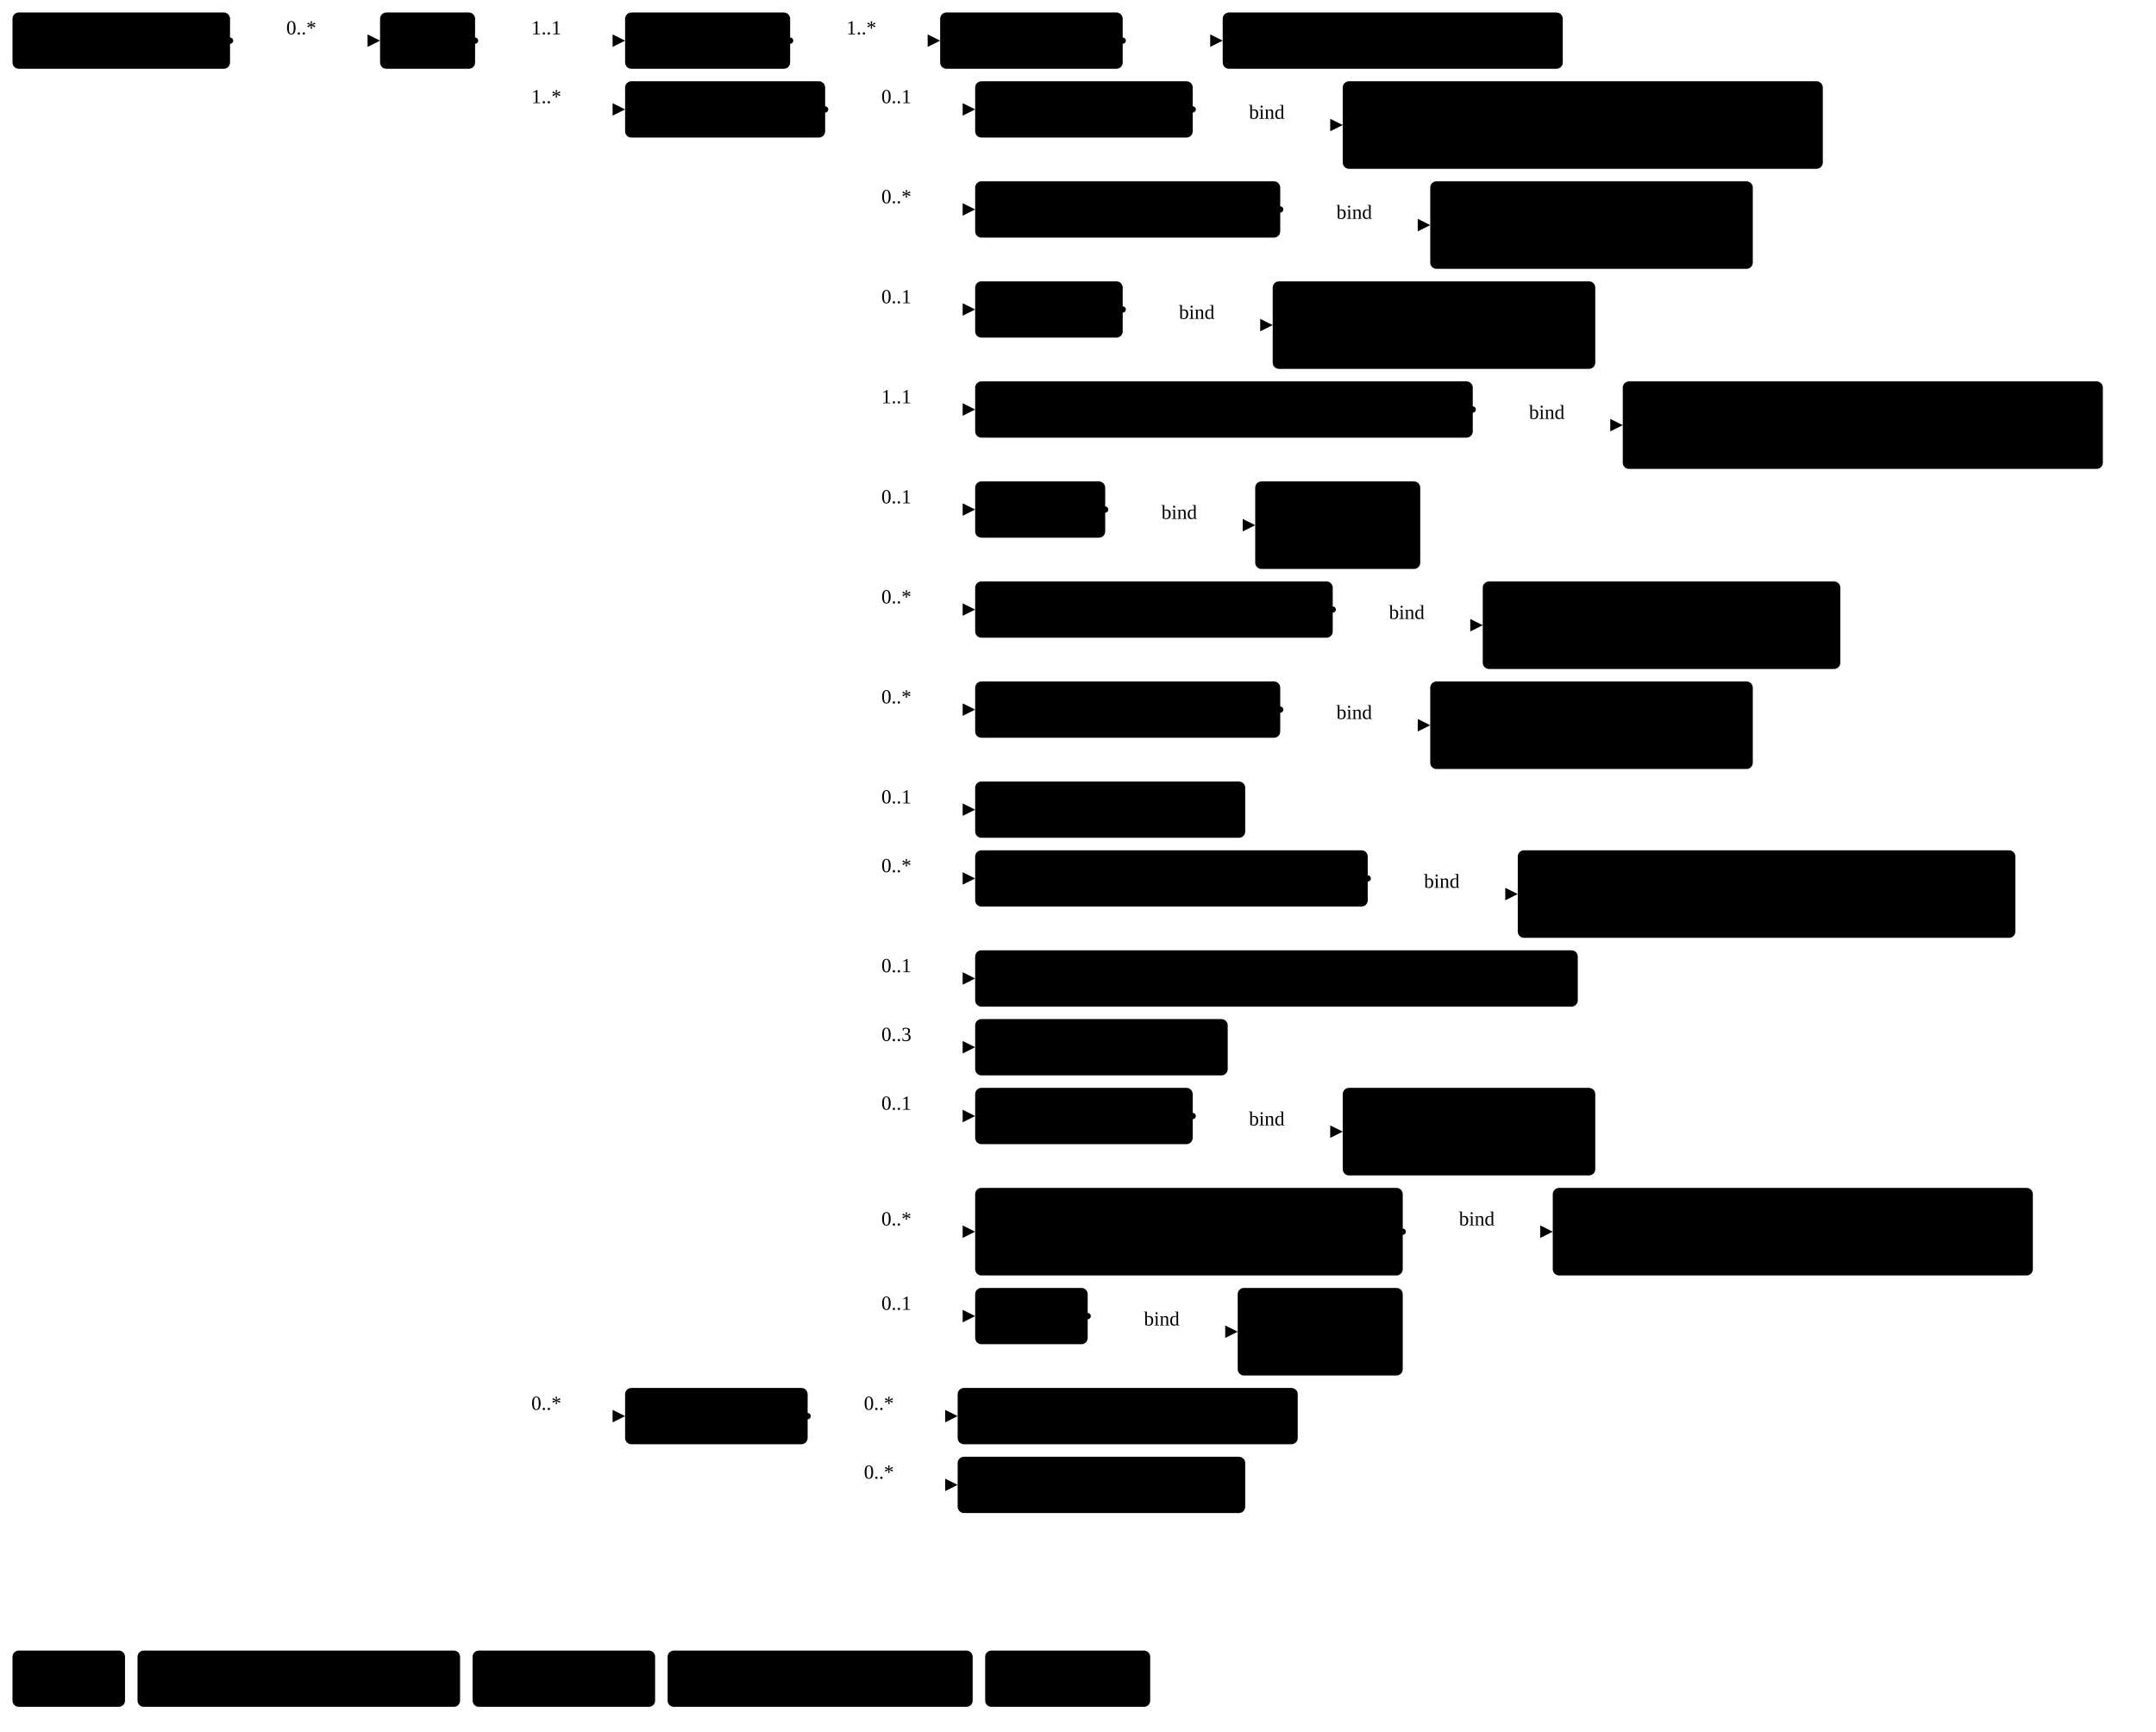
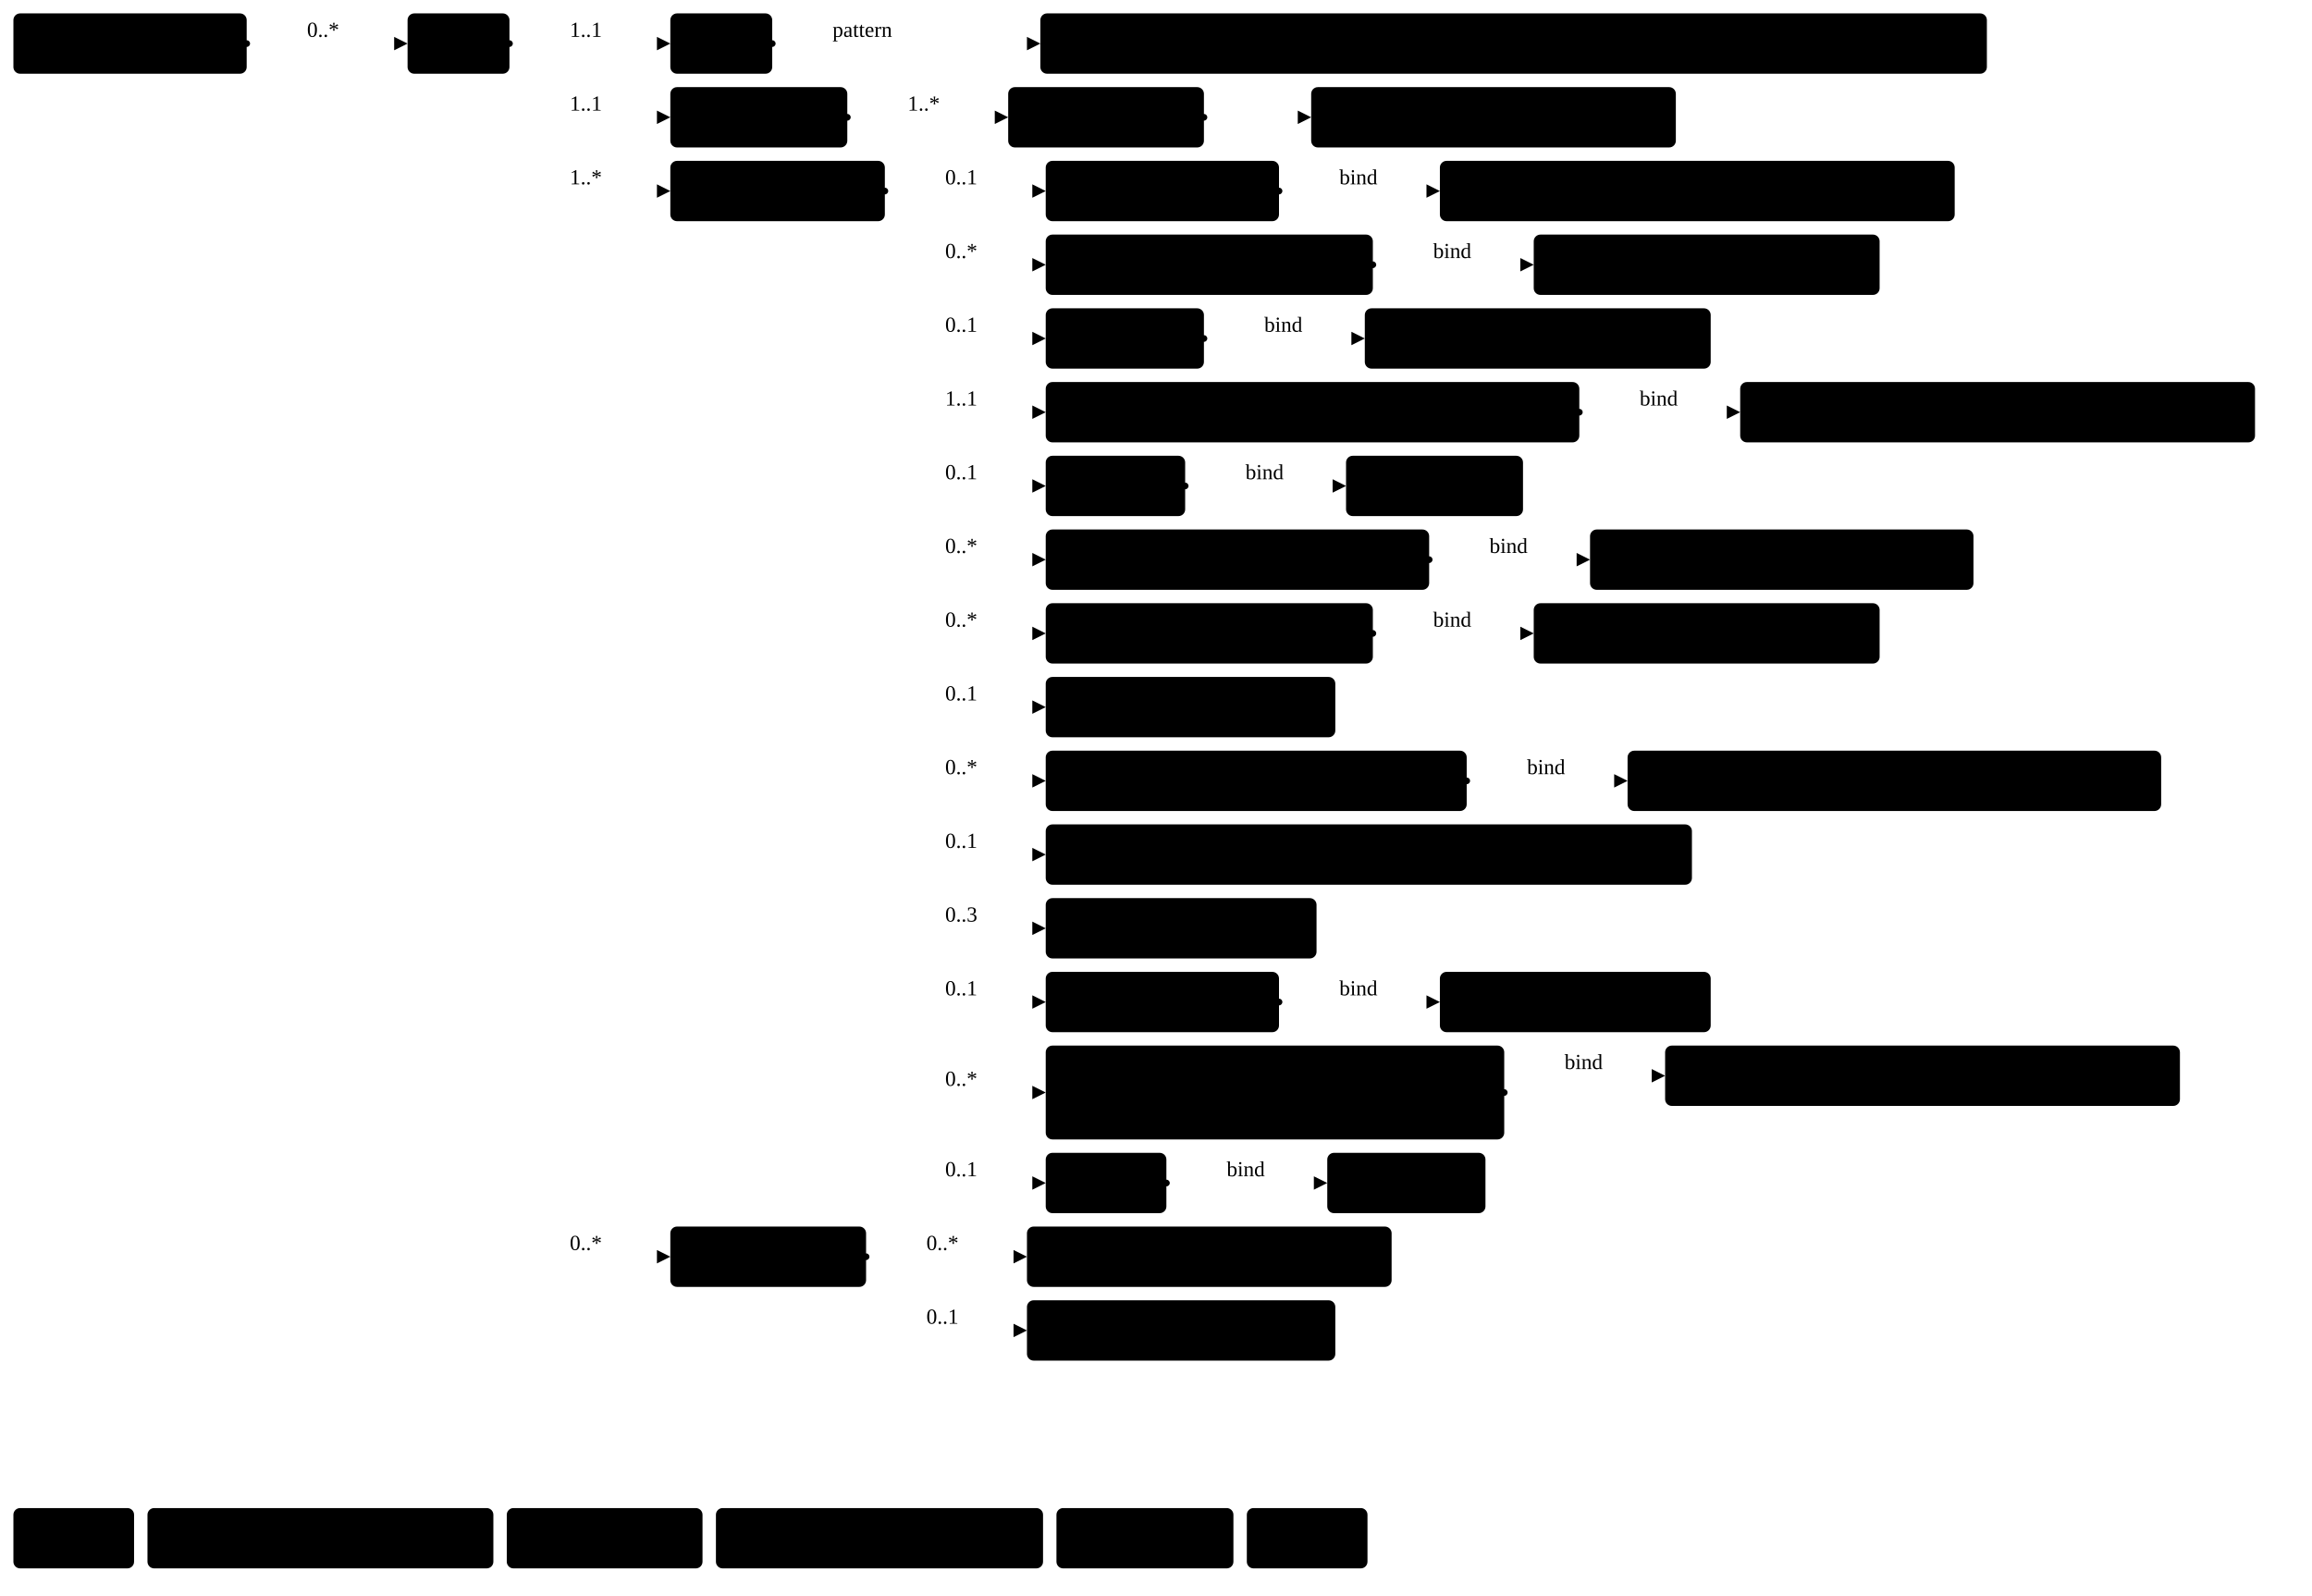
- <svg xmlns="http://www.w3.org/2000/svg" version="1.1" width="1293.38" height="1038.75">
+ <svg xmlns="http://www.w3.org/2000/svg" version="1.1" width="1293.38" height="892.5">
  <defs>
    <marker id="arrowStart" markerWidth="3.75" markerHeight="3.75" markerUnits="px" refX="1.88" refY="1.88">
      <circle class="connector" cx="1.88" cy="1.88" r="1.88" />
    </marker>
    <marker id="arrowEnd" markerWidth="7.5" markerHeight="7.5" markerUnits="px" refX="7.5" refY="3.75">
      <polygon class="connector" points="0 0 7.5 3.75 0 7.5" />
    </marker>
  </defs>
  <g>
    <g transform="translate(7.5 7.5)">
      <a href="StructureDefinition-MGFinding.html" target="_top">
        <rect class="profile" x="0" y="0" width="130.5" height="33.75" rx="3.75" ry="3.75" />
      </a>
      <a href="StructureDefinition-MGFinding.html" target="_top">
        <text x="65.25" y="22.5" text-anchor="middle" class="profile">Mg Findings</text>
      </a>
    </g>
    <line class="connector" marker-end="url(#arrowEnd)" x1="168" y1="24.38" x2="228" y2="24.38" />
    <text x="171.75" y="20.62" text-anchor="right" class="lhsText">0..*</text>
    <line class="connector" marker-start="url(#arrowStart)" x1="138" y1="24.38" x2="168" y2="24.38" />
    <line class="connector" x1="168" y1="24.38" x2="168" y2="24.38" />
  </g>
  <g>
    <g transform="translate(228 7.5)">
      <a href="StructureDefinition-AbnormalityLymphNode.html" target="_top">
        <rect class="focus" x="0" y="0" width="57" height="33.75" rx="3.75" ry="3.75" />
      </a>
      <a href="StructureDefinition-AbnormalityLymphNode.html" target="_top">
        <text x="28.5" y="22.5" text-anchor="middle" class="focus">Cyst</text>
      </a>
    </g>
    <line class="connector" marker-end="url(#arrowEnd)" x1="315" y1="24.38" x2="375" y2="24.38" />
    <text x="318.75" y="20.62" text-anchor="right" class="lhsText">1..1</text>
    <line class="connector" marker-end="url(#arrowEnd)" x1="315" y1="65.62" x2="375" y2="65.62" />
-     <text x="318.75" y="61.88" text-anchor="right" class="lhsText">1..*</text>
-     <line class="connector" marker-end="url(#arrowEnd)" x1="315" y1="849.38" x2="375" y2="849.38" />
-     <text x="318.75" y="845.62" text-anchor="right" class="lhsText">0..*</text>
+     <text x="318.75" y="61.88" text-anchor="right" class="lhsText">1..1</text>
+     <line class="connector" marker-end="url(#arrowEnd)" x1="315" y1="106.88" x2="375" y2="106.88" />
+     <text x="318.75" y="103.12" text-anchor="right" class="lhsText">1..*</text>
+     <line class="connector" marker-end="url(#arrowEnd)" x1="315" y1="703.12" x2="375" y2="703.12" />
+     <text x="318.75" y="699.38" text-anchor="right" class="lhsText">0..*</text>
    <line class="connector" marker-start="url(#arrowStart)" x1="285" y1="24.38" x2="315" y2="24.38" />
-     <line class="connector" x1="315" y1="24.38" x2="315" y2="849.38" />
+     <line class="connector" x1="315" y1="24.38" x2="315" y2="703.12" />
  </g>
  <g>
    <g transform="translate(375 7.5)">
+       <a href="StructureDefinition-AbnormalityLymphNode-definitions.html#Observation.code" target="_top">
+         <rect class="element" x="0" y="0" width="57" height="33.75" rx="3.75" ry="3.75" />
+       </a>
+       <a href="StructureDefinition-AbnormalityLymphNode-definitions.html#Observation.code" target="_top">
+         <text x="28.5" y="22.5" text-anchor="middle" class="element">Code</text>
+       </a>
+     </g>
+     <line class="connector" marker-end="url(#arrowEnd)" x1="462" y1="24.38" x2="582" y2="24.38" />
+     <text x="465.75" y="20.62" text-anchor="right" class="lhsText">pattern </text>
+     <line class="connector" marker-start="url(#arrowStart)" x1="432" y1="24.38" x2="462" y2="24.38" />
+     <line class="connector" x1="462" y1="24.38" x2="462" y2="24.38" />
+   </g>
+   <g>
+     <g transform="translate(582 7.5)">
+       <a href="http://hl7.org/fhir/us/breast-radiology/CodeSystem/ObservationCodesCS" target="_top">
+         <rect class="value" x="0" y="0" width="529.5" height="33.75" rx="3.75" ry="3.75" />
+       </a>
+       <a href="http://hl7.org/fhir/us/breast-radiology/CodeSystem/ObservationCodesCS" target="_top">
+         <text x="264.75" y="22.5" text-anchor="middle" class="value">ObservationCodesCS#bnormalityLymphNodeObservation</text>
+       </a>
+     </g>
+   </g>
+   <g>
+     <g transform="translate(375 48.75)">
      <a href="StructureDefinition-AbnormalityLymphNode-definitions.html#Observation.bodySite" target="_top">
        <rect class="element" x="0" y="0" width="99" height="33.75" rx="3.75" ry="3.75" />
      </a>
      <a href="StructureDefinition-AbnormalityLymphNode-definitions.html#Observation.bodySite" target="_top">
        <text x="49.5" y="22.5" text-anchor="middle" class="element">BodySite</text>
      </a>
    </g>
-     <line class="connector" marker-end="url(#arrowEnd)" x1="504" y1="24.38" x2="564" y2="24.38" />
-     <text x="507.75" y="20.62" text-anchor="right" class="lhsText">1..*</text>
-     <line class="connector" marker-start="url(#arrowStart)" x1="474" y1="24.38" x2="504" y2="24.38" />
-     <line class="connector" x1="504" y1="24.38" x2="504" y2="24.38" />
-   </g>
-   <g>
-     <g transform="translate(564 7.5)">
+     <line class="connector" marker-end="url(#arrowEnd)" x1="504" y1="65.62" x2="564" y2="65.62" />
+     <text x="507.75" y="61.88" text-anchor="right" class="lhsText">1..*</text>
+     <line class="connector" marker-start="url(#arrowStart)" x1="474" y1="65.62" x2="504" y2="65.62" />
+     <line class="connector" x1="504" y1="65.62" x2="504" y2="65.62" />
+   </g>
+   <g>
+     <g transform="translate(564 48.75)">
      <a href="StructureDefinition-AbnormalityLymphNode-definitions.html#Observation.bodySite.extension" target="_top">
        <rect class="element" x="0" y="0" width="109.5" height="33.75" rx="3.75" ry="3.75" />
      </a>
      <a href="StructureDefinition-AbnormalityLymphNode-definitions.html#Observation.bodySite.extension" target="_top">
        <text x="54.75" y="22.5" text-anchor="middle" class="element">extension</text>
      </a>
    </g>
-     <line class="connector" marker-end="url(#arrowEnd)" x1="703.5" y1="24.38" x2="733.5" y2="24.38" />
-     <line class="connector" marker-start="url(#arrowStart)" x1="673.5" y1="24.38" x2="703.5" y2="24.38" />
-     <line class="connector" x1="703.5" y1="24.38" x2="703.5" y2="24.38" />
-   </g>
-   <g>
-     <g transform="translate(733.5 7.5)">
+     <line class="connector" marker-end="url(#arrowEnd)" x1="703.5" y1="65.62" x2="733.5" y2="65.62" />
+     <line class="connector" marker-start="url(#arrowStart)" x1="673.5" y1="65.62" x2="703.5" y2="65.62" />
+     <line class="connector" x1="703.5" y1="65.62" x2="703.5" y2="65.62" />
+   </g>
+   <g>
+     <g transform="translate(733.5 48.75)">
      <a href="StructureDefinition-BreastBodyLocationExtension.html" target="_top">
        <rect class="extension" x="0" y="0" width="204" height="33.75" rx="3.75" ry="3.75" />
      </a>
      <a href="StructureDefinition-BreastBodyLocationExtension.html" target="_top">
        <text x="102" y="22.5" text-anchor="middle" class="extension">BreastBodyLocation</text>
      </a>
    </g>
  </g>
  <g>
-     <g transform="translate(375 48.75)">
+     <g transform="translate(375 90)">
      <a href="StructureDefinition-AbnormalityLymphNode-definitions.html#Observation.component" target="_top">
        <rect class="element" x="0" y="0" width="120" height="33.75" rx="3.75" ry="3.75" />
      </a>
      <a href="StructureDefinition-AbnormalityLymphNode-definitions.html#Observation.component" target="_top">
        <text x="60" y="22.5" text-anchor="middle" class="element">Components</text>
      </a>
    </g>
-     <line class="connector" marker-end="url(#arrowEnd)" x1="525" y1="65.62" x2="585" y2="65.62" />
-     <text x="528.75" y="61.88" text-anchor="right" class="lhsText">0..1</text>
-     <line class="connector" marker-end="url(#arrowEnd)" x1="525" y1="125.62" x2="585" y2="125.62" />
-     <text x="528.75" y="121.88" text-anchor="right" class="lhsText">0..*</text>
-     <line class="connector" marker-end="url(#arrowEnd)" x1="525" y1="185.62" x2="585" y2="185.62" />
-     <text x="528.75" y="181.88" text-anchor="right" class="lhsText">0..1</text>
-     <line class="connector" marker-end="url(#arrowEnd)" x1="525" y1="245.62" x2="585" y2="245.62" />
-     <text x="528.75" y="241.88" text-anchor="right" class="lhsText">1..1</text>
-     <line class="connector" marker-end="url(#arrowEnd)" x1="525" y1="305.62" x2="585" y2="305.62" />
-     <text x="528.75" y="301.88" text-anchor="right" class="lhsText">0..1</text>
-     <line class="connector" marker-end="url(#arrowEnd)" x1="525" y1="365.62" x2="585" y2="365.62" />
-     <text x="528.75" y="361.88" text-anchor="right" class="lhsText">0..*</text>
-     <line class="connector" marker-end="url(#arrowEnd)" x1="525" y1="425.62" x2="585" y2="425.62" />
-     <text x="528.75" y="421.88" text-anchor="right" class="lhsText">0..*</text>
-     <line class="connector" marker-end="url(#arrowEnd)" x1="525" y1="485.62" x2="585" y2="485.62" />
-     <text x="528.75" y="481.88" text-anchor="right" class="lhsText">0..1</text>
-     <line class="connector" marker-end="url(#arrowEnd)" x1="525" y1="526.88" x2="585" y2="526.88" />
-     <text x="528.75" y="523.12" text-anchor="right" class="lhsText">0..*</text>
-     <line class="connector" marker-end="url(#arrowEnd)" x1="525" y1="586.88" x2="585" y2="586.88" />
-     <text x="528.75" y="583.12" text-anchor="right" class="lhsText">0..1</text>
-     <line class="connector" marker-end="url(#arrowEnd)" x1="525" y1="628.12" x2="585" y2="628.12" />
-     <text x="528.75" y="624.38" text-anchor="right" class="lhsText">0..3</text>
-     <line class="connector" marker-end="url(#arrowEnd)" x1="525" y1="669.38" x2="585" y2="669.38" />
-     <text x="528.75" y="665.62" text-anchor="right" class="lhsText">0..1</text>
-     <line class="connector" marker-end="url(#arrowEnd)" x1="525" y1="738.75" x2="585" y2="738.75" />
-     <text x="528.75" y="735" text-anchor="right" class="lhsText">0..*</text>
-     <line class="connector" marker-end="url(#arrowEnd)" x1="525" y1="789.38" x2="585" y2="789.38" />
-     <text x="528.75" y="785.62" text-anchor="right" class="lhsText">0..1</text>
-     <line class="connector" marker-start="url(#arrowStart)" x1="495" y1="65.62" x2="525" y2="65.62" />
-     <line class="connector" x1="525" y1="65.62" x2="525" y2="789.38" />
-   </g>
-   <g>
-     <g transform="translate(585 48.75)">
+     <line class="connector" marker-end="url(#arrowEnd)" x1="525" y1="106.88" x2="585" y2="106.88" />
+     <text x="528.75" y="103.12" text-anchor="right" class="lhsText">0..1</text>
+     <line class="connector" marker-end="url(#arrowEnd)" x1="525" y1="148.12" x2="585" y2="148.12" />
+     <text x="528.75" y="144.38" text-anchor="right" class="lhsText">0..*</text>
+     <line class="connector" marker-end="url(#arrowEnd)" x1="525" y1="189.38" x2="585" y2="189.38" />
+     <text x="528.75" y="185.62" text-anchor="right" class="lhsText">0..1</text>
+     <line class="connector" marker-end="url(#arrowEnd)" x1="525" y1="230.62" x2="585" y2="230.62" />
+     <text x="528.75" y="226.88" text-anchor="right" class="lhsText">1..1</text>
+     <line class="connector" marker-end="url(#arrowEnd)" x1="525" y1="271.88" x2="585" y2="271.88" />
+     <text x="528.75" y="268.12" text-anchor="right" class="lhsText">0..1</text>
+     <line class="connector" marker-end="url(#arrowEnd)" x1="525" y1="313.12" x2="585" y2="313.12" />
+     <text x="528.75" y="309.38" text-anchor="right" class="lhsText">0..*</text>
+     <line class="connector" marker-end="url(#arrowEnd)" x1="525" y1="354.38" x2="585" y2="354.38" />
+     <text x="528.75" y="350.62" text-anchor="right" class="lhsText">0..*</text>
+     <line class="connector" marker-end="url(#arrowEnd)" x1="525" y1="395.62" x2="585" y2="395.62" />
+     <text x="528.75" y="391.88" text-anchor="right" class="lhsText">0..1</text>
+     <line class="connector" marker-end="url(#arrowEnd)" x1="525" y1="436.88" x2="585" y2="436.88" />
+     <text x="528.75" y="433.12" text-anchor="right" class="lhsText">0..*</text>
+     <line class="connector" marker-end="url(#arrowEnd)" x1="525" y1="478.12" x2="585" y2="478.12" />
+     <text x="528.75" y="474.38" text-anchor="right" class="lhsText">0..1</text>
+     <line class="connector" marker-end="url(#arrowEnd)" x1="525" y1="519.38" x2="585" y2="519.38" />
+     <text x="528.75" y="515.62" text-anchor="right" class="lhsText">0..3</text>
+     <line class="connector" marker-end="url(#arrowEnd)" x1="525" y1="560.62" x2="585" y2="560.62" />
+     <text x="528.75" y="556.88" text-anchor="right" class="lhsText">0..1</text>
+     <line class="connector" marker-end="url(#arrowEnd)" x1="525" y1="611.25" x2="585" y2="611.25" />
+     <text x="528.75" y="607.5" text-anchor="right" class="lhsText">0..*</text>
+     <line class="connector" marker-end="url(#arrowEnd)" x1="525" y1="661.88" x2="585" y2="661.88" />
+     <text x="528.75" y="658.12" text-anchor="right" class="lhsText">0..1</text>
+     <line class="connector" marker-start="url(#arrowStart)" x1="495" y1="106.88" x2="525" y2="106.88" />
+     <line class="connector" x1="525" y1="106.88" x2="525" y2="661.88" />
+   </g>
+   <g>
+     <g transform="translate(585 90)">
      <a href="StructureDefinition-AbnormalityLymphNode-definitions.html#Observation.component:biRadsAssessmentCategory" target="_top">
        <rect class="element" x="0" y="0" width="130.5" height="33.75" rx="3.75" ry="3.75" />
      </a>
      <a href="StructureDefinition-AbnormalityLymphNode-definitions.html#Observation.component:biRadsAssessmentCategory" target="_top">
        <text x="65.25" y="22.5" text-anchor="middle" class="element">BiRads Code</text>
      </a>
    </g>
-     <line class="connector" marker-end="url(#arrowEnd)" x1="745.5" y1="75" x2="805.5" y2="75" />
-     <text x="749.25" y="71.25" text-anchor="right" class="lhsText">bind</text>
-     <line class="connector" marker-start="url(#arrowStart)" x1="715.5" y1="65.62" x2="745.5" y2="65.62" />
-     <line class="connector" x1="745.5" y1="65.62" x2="745.5" y2="75" />
-   </g>
-   <g>
-     <g transform="translate(805.5 48.75)">
+     <line class="connector" marker-end="url(#arrowEnd)" x1="745.5" y1="106.88" x2="805.5" y2="106.88" />
+     <text x="749.25" y="103.12" text-anchor="right" class="lhsText">bind</text>
+     <line class="connector" marker-start="url(#arrowStart)" x1="715.5" y1="106.88" x2="745.5" y2="106.88" />
+     <line class="connector" x1="745.5" y1="106.88" x2="745.5" y2="106.88" />
+   </g>
+   <g>
+     <g transform="translate(805.5 90)">
      <a href="ValueSet-BiRadsAssessmentCategoryVS.html" target="_top">
-         <rect class="valueSet" x="0" y="0" width="288" height="52.5" rx="3.75" ry="3.75" />
+         <rect class="valueSet" x="0" y="0" width="288" height="33.75" rx="3.75" ry="3.75" />
      </a>
      <a href="ValueSet-BiRadsAssessmentCategoryVS.html" target="_top">
        <text x="144" y="22.5" text-anchor="middle" class="valueSet">BiRadsAssessmentCategoryVS</text>
      </a>
-       <a href="ValueSet-BiRadsAssessmentCategoryVS.html" target="_top">
-         <text x="144" y="41.25" text-anchor="middle" class="valueSet">ValueSet</text>
-       </a>
-     </g>
-   </g>
-   <g>
-     <g transform="translate(585 108.75)">
+     </g>
+   </g>
+   <g>
+     <g transform="translate(585 131.25)">
      <a href="StructureDefinition-AbnormalityLymphNode-definitions.html#Observation.component:correspondsWith" target="_top">
        <rect class="element" x="0" y="0" width="183" height="33.75" rx="3.75" ry="3.75" />
      </a>
      <a href="StructureDefinition-AbnormalityLymphNode-definitions.html#Observation.component:correspondsWith" target="_top">
        <text x="91.5" y="22.5" text-anchor="middle" class="element">Corresponds With</text>
      </a>
    </g>
-     <line class="connector" marker-end="url(#arrowEnd)" x1="798" y1="135" x2="858" y2="135" />
-     <text x="801.75" y="131.25" text-anchor="right" class="lhsText">bind</text>
-     <line class="connector" marker-start="url(#arrowStart)" x1="768" y1="125.62" x2="798" y2="125.62" />
-     <line class="connector" x1="798" y1="125.62" x2="798" y2="135" />
-   </g>
-   <g>
-     <g transform="translate(858 108.75)">
+     <line class="connector" marker-end="url(#arrowEnd)" x1="798" y1="148.12" x2="858" y2="148.12" />
+     <text x="801.75" y="144.38" text-anchor="right" class="lhsText">bind</text>
+     <line class="connector" marker-start="url(#arrowStart)" x1="768" y1="148.12" x2="798" y2="148.12" />
+     <line class="connector" x1="798" y1="148.12" x2="798" y2="148.12" />
+   </g>
+   <g>
+     <g transform="translate(858 131.25)">
      <a href="ValueSet-CorrespondsWithVS.html" target="_top">
-         <rect class="valueSet" x="0" y="0" width="193.5" height="52.5" rx="3.75" ry="3.75" />
+         <rect class="valueSet" x="0" y="0" width="193.5" height="33.75" rx="3.75" ry="3.75" />
      </a>
      <a href="ValueSet-CorrespondsWithVS.html" target="_top">
        <text x="96.75" y="22.5" text-anchor="middle" class="valueSet">CorrespondsWithVS</text>
      </a>
-       <a href="ValueSet-CorrespondsWithVS.html" target="_top">
-         <text x="96.75" y="41.25" text-anchor="middle" class="valueSet">ValueSet</text>
-       </a>
-     </g>
-   </g>
-   <g>
-     <g transform="translate(585 168.75)">
+     </g>
+   </g>
+   <g>
+     <g transform="translate(585 172.5)">
      <a href="StructureDefinition-AbnormalityLymphNode-definitions.html#Observation.component:mgBreastDensity" target="_top">
        <rect class="element" x="0" y="0" width="88.5" height="33.75" rx="3.75" ry="3.75" />
      </a>
      <a href="StructureDefinition-AbnormalityLymphNode-definitions.html#Observation.component:mgBreastDensity" target="_top">
        <text x="44.25" y="22.5" text-anchor="middle" class="element">Density</text>
      </a>
    </g>
-     <line class="connector" marker-end="url(#arrowEnd)" x1="703.5" y1="195" x2="763.5" y2="195" />
-     <text x="707.25" y="191.25" text-anchor="right" class="lhsText">bind</text>
-     <line class="connector" marker-start="url(#arrowStart)" x1="673.5" y1="185.62" x2="703.5" y2="185.62" />
-     <line class="connector" x1="703.5" y1="185.62" x2="703.5" y2="195" />
-   </g>
-   <g>
-     <g transform="translate(763.5 168.75)">
+     <line class="connector" marker-end="url(#arrowEnd)" x1="703.5" y1="189.38" x2="763.5" y2="189.38" />
+     <text x="707.25" y="185.62" text-anchor="right" class="lhsText">bind</text>
+     <line class="connector" marker-start="url(#arrowStart)" x1="673.5" y1="189.38" x2="703.5" y2="189.38" />
+     <line class="connector" x1="703.5" y1="189.38" x2="703.5" y2="189.38" />
+   </g>
+   <g>
+     <g transform="translate(763.5 172.5)">
      <a href="ValueSet-MGBreastDensityVS.html" target="_top">
-         <rect class="valueSet" x="0" y="0" width="193.5" height="52.5" rx="3.75" ry="3.75" />
+         <rect class="valueSet" x="0" y="0" width="193.5" height="33.75" rx="3.75" ry="3.75" />
      </a>
      <a href="ValueSet-MGBreastDensityVS.html" target="_top">
        <text x="96.75" y="22.5" text-anchor="middle" class="valueSet">MGBreastDensityVS</text>
      </a>
-       <a href="ValueSet-MGBreastDensityVS.html" target="_top">
-         <text x="96.75" y="41.25" text-anchor="middle" class="valueSet">ValueSet</text>
-       </a>
-     </g>
-   </g>
-   <g>
-     <g transform="translate(585 228.75)">
+     </g>
+   </g>
+   <g>
+     <g transform="translate(585 213.75)">
      <a href="StructureDefinition-AbnormalityLymphNode-definitions.html#Observation.component:lymphNodeType" target="_top">
        <rect class="element" x="0" y="0" width="298.5" height="33.75" rx="3.75" ry="3.75" />
      </a>
      <a href="StructureDefinition-AbnormalityLymphNode-definitions.html#Observation.component:lymphNodeType" target="_top">
        <text x="149.25" y="22.5" text-anchor="middle" class="element">Lymph Node Abnormality Type</text>
      </a>
    </g>
-     <line class="connector" marker-end="url(#arrowEnd)" x1="913.5" y1="255" x2="973.5" y2="255" />
-     <text x="917.25" y="251.25" text-anchor="right" class="lhsText">bind</text>
-     <line class="connector" marker-start="url(#arrowStart)" x1="883.5" y1="245.62" x2="913.5" y2="245.62" />
-     <line class="connector" x1="913.5" y1="245.62" x2="913.5" y2="255" />
-   </g>
-   <g>
-     <g transform="translate(973.5 228.75)">
+     <line class="connector" marker-end="url(#arrowEnd)" x1="913.5" y1="230.62" x2="973.5" y2="230.62" />
+     <text x="917.25" y="226.88" text-anchor="right" class="lhsText">bind</text>
+     <line class="connector" marker-start="url(#arrowStart)" x1="883.5" y1="230.62" x2="913.5" y2="230.62" />
+     <line class="connector" x1="913.5" y1="230.62" x2="913.5" y2="230.62" />
+   </g>
+   <g>
+     <g transform="translate(973.5 213.75)">
      <a href="ValueSet-AbnormalityLymphNodeTypeVS.html" target="_top">
-         <rect class="valueSet" x="0" y="0" width="288" height="52.5" rx="3.75" ry="3.75" />
+         <rect class="valueSet" x="0" y="0" width="288" height="33.75" rx="3.75" ry="3.75" />
      </a>
      <a href="ValueSet-AbnormalityLymphNodeTypeVS.html" target="_top">
        <text x="144" y="22.5" text-anchor="middle" class="valueSet">AbnormalityLymphNodeTypeVS</text>
      </a>
-       <a href="ValueSet-AbnormalityLymphNodeTypeVS.html" target="_top">
-         <text x="144" y="41.25" text-anchor="middle" class="valueSet">ValueSet</text>
-       </a>
-     </g>
-   </g>
-   <g>
-     <g transform="translate(585 288.75)">
+     </g>
+   </g>
+   <g>
+     <g transform="translate(585 255)">
      <a href="StructureDefinition-AbnormalityLymphNode-definitions.html#Observation.component:margin" target="_top">
        <rect class="element" x="0" y="0" width="78" height="33.75" rx="3.75" ry="3.75" />
      </a>
      <a href="StructureDefinition-AbnormalityLymphNode-definitions.html#Observation.component:margin" target="_top">
        <text x="39" y="22.5" text-anchor="middle" class="element">Margin</text>
      </a>
    </g>
-     <line class="connector" marker-end="url(#arrowEnd)" x1="693" y1="315" x2="753" y2="315" />
-     <text x="696.75" y="311.25" text-anchor="right" class="lhsText">bind</text>
-     <line class="connector" marker-start="url(#arrowStart)" x1="663" y1="305.62" x2="693" y2="305.62" />
-     <line class="connector" x1="693" y1="305.62" x2="693" y2="315" />
-   </g>
-   <g>
-     <g transform="translate(753 288.75)">
+     <line class="connector" marker-end="url(#arrowEnd)" x1="693" y1="271.88" x2="753" y2="271.88" />
+     <text x="696.75" y="268.12" text-anchor="right" class="lhsText">bind</text>
+     <line class="connector" marker-start="url(#arrowStart)" x1="663" y1="271.88" x2="693" y2="271.88" />
+     <line class="connector" x1="693" y1="271.88" x2="693" y2="271.88" />
+   </g>
+   <g>
+     <g transform="translate(753 255)">
      <a href="ValueSet-MarginVS.html" target="_top">
-         <rect class="valueSet" x="0" y="0" width="99" height="52.5" rx="3.75" ry="3.75" />
+         <rect class="valueSet" x="0" y="0" width="99" height="33.75" rx="3.75" ry="3.75" />
      </a>
      <a href="ValueSet-MarginVS.html" target="_top">
        <text x="49.5" y="22.5" text-anchor="middle" class="valueSet">MarginVS</text>
      </a>
-       <a href="ValueSet-MarginVS.html" target="_top">
-         <text x="49.5" y="41.25" text-anchor="middle" class="valueSet">ValueSet</text>
-       </a>
-     </g>
-   </g>
-   <g>
-     <g transform="translate(585 348.75)">
+     </g>
+   </g>
+   <g>
+     <g transform="translate(585 296.25)">
      <a href="StructureDefinition-AbnormalityLymphNode-definitions.html#Observation.component:notPreviouslySeen" target="_top">
        <rect class="element" x="0" y="0" width="214.5" height="33.75" rx="3.75" ry="3.75" />
      </a>
      <a href="StructureDefinition-AbnormalityLymphNode-definitions.html#Observation.component:notPreviouslySeen" target="_top">
        <text x="107.25" y="22.5" text-anchor="middle" class="element">Not Previously Seen</text>
      </a>
    </g>
-     <line class="connector" marker-end="url(#arrowEnd)" x1="829.5" y1="375" x2="889.5" y2="375" />
-     <text x="833.25" y="371.25" text-anchor="right" class="lhsText">bind</text>
-     <line class="connector" marker-start="url(#arrowStart)" x1="799.5" y1="365.62" x2="829.5" y2="365.62" />
-     <line class="connector" x1="829.5" y1="365.62" x2="829.5" y2="375" />
-   </g>
-   <g>
-     <g transform="translate(889.5 348.75)">
+     <line class="connector" marker-end="url(#arrowEnd)" x1="829.5" y1="313.12" x2="889.5" y2="313.12" />
+     <text x="833.25" y="309.38" text-anchor="right" class="lhsText">bind</text>
+     <line class="connector" marker-start="url(#arrowStart)" x1="799.5" y1="313.12" x2="829.5" y2="313.12" />
+     <line class="connector" x1="829.5" y1="313.12" x2="829.5" y2="313.12" />
+   </g>
+   <g>
+     <g transform="translate(889.5 296.25)">
      <a href="ValueSet-NotPreviouslySeenVS.html" target="_top">
-         <rect class="valueSet" x="0" y="0" width="214.5" height="52.5" rx="3.75" ry="3.75" />
+         <rect class="valueSet" x="0" y="0" width="214.5" height="33.75" rx="3.75" ry="3.75" />
      </a>
      <a href="ValueSet-NotPreviouslySeenVS.html" target="_top">
        <text x="107.25" y="22.5" text-anchor="middle" class="valueSet">NotPreviouslySeenVS</text>
      </a>
-       <a href="ValueSet-NotPreviouslySeenVS.html" target="_top">
-         <text x="107.25" y="41.25" text-anchor="middle" class="valueSet">ValueSet</text>
-       </a>
-     </g>
-   </g>
-   <g>
-     <g transform="translate(585 408.75)">
+     </g>
+   </g>
+   <g>
+     <g transform="translate(585 337.5)">
      <a href="StructureDefinition-AbnormalityLymphNode-definitions.html#Observation.component:obsChanges" target="_top">
        <rect class="element" x="0" y="0" width="183" height="33.75" rx="3.75" ry="3.75" />
      </a>
      <a href="StructureDefinition-AbnormalityLymphNode-definitions.html#Observation.component:obsChanges" target="_top">
        <text x="91.5" y="22.5" text-anchor="middle" class="element">Observed Changes</text>
      </a>
    </g>
-     <line class="connector" marker-end="url(#arrowEnd)" x1="798" y1="435" x2="858" y2="435" />
-     <text x="801.75" y="431.25" text-anchor="right" class="lhsText">bind</text>
-     <line class="connector" marker-start="url(#arrowStart)" x1="768" y1="425.62" x2="798" y2="425.62" />
-     <line class="connector" x1="798" y1="425.62" x2="798" y2="435" />
-   </g>
-   <g>
-     <g transform="translate(858 408.75)">
+     <line class="connector" marker-end="url(#arrowEnd)" x1="798" y1="354.38" x2="858" y2="354.38" />
+     <text x="801.75" y="350.62" text-anchor="right" class="lhsText">bind</text>
+     <line class="connector" marker-start="url(#arrowStart)" x1="768" y1="354.38" x2="798" y2="354.38" />
+     <line class="connector" x1="798" y1="354.38" x2="798" y2="354.38" />
+   </g>
+   <g>
+     <g transform="translate(858 337.5)">
      <a href="ValueSet-ObservedChangesVS.html" target="_top">
-         <rect class="valueSet" x="0" y="0" width="193.5" height="52.5" rx="3.75" ry="3.75" />
+         <rect class="valueSet" x="0" y="0" width="193.5" height="33.75" rx="3.75" ry="3.75" />
      </a>
      <a href="ValueSet-ObservedChangesVS.html" target="_top">
        <text x="96.75" y="22.5" text-anchor="middle" class="valueSet">ObservedChangesVS</text>
      </a>
-       <a href="ValueSet-ObservedChangesVS.html" target="_top">
-         <text x="96.75" y="41.25" text-anchor="middle" class="valueSet">ValueSet</text>
-       </a>
-     </g>
-   </g>
-   <g>
-     <g transform="translate(585 468.75)">
+     </g>
+   </g>
+   <g>
+     <g transform="translate(585 378.75)">
      <a href="StructureDefinition-AbnormalityLymphNode-definitions.html#Observation.component:observedCount" target="_top">
        <rect class="element" x="0" y="0" width="162" height="33.75" rx="3.75" ry="3.75" />
      </a>
      <a href="StructureDefinition-AbnormalityLymphNode-definitions.html#Observation.component:observedCount" target="_top">
        <text x="81" y="22.5" text-anchor="middle" class="element">Observed Count</text>
      </a>
    </g>
  </g>
  <g>
-     <g transform="translate(585 510)">
+     <g transform="translate(585 420)">
      <a href="StructureDefinition-AbnormalityLymphNode-definitions.html#Observation.component:obsDistribution" target="_top">
        <rect class="element" x="0" y="0" width="235.5" height="33.75" rx="3.75" ry="3.75" />
      </a>
      <a href="StructureDefinition-AbnormalityLymphNode-definitions.html#Observation.component:obsDistribution" target="_top">
        <text x="117.75" y="22.5" text-anchor="middle" class="element">Observed Distribution</text>
      </a>
    </g>
-     <line class="connector" marker-end="url(#arrowEnd)" x1="850.5" y1="536.25" x2="910.5" y2="536.25" />
-     <text x="854.25" y="532.5" text-anchor="right" class="lhsText">bind</text>
-     <line class="connector" marker-start="url(#arrowStart)" x1="820.5" y1="526.88" x2="850.5" y2="526.88" />
-     <line class="connector" x1="850.5" y1="526.88" x2="850.5" y2="536.25" />
-   </g>
-   <g>
-     <g transform="translate(910.5 510)">
+     <line class="connector" marker-end="url(#arrowEnd)" x1="850.5" y1="436.88" x2="910.5" y2="436.88" />
+     <text x="854.25" y="433.12" text-anchor="right" class="lhsText">bind</text>
+     <line class="connector" marker-start="url(#arrowStart)" x1="820.5" y1="436.88" x2="850.5" y2="436.88" />
+     <line class="connector" x1="850.5" y1="436.88" x2="850.5" y2="436.88" />
+   </g>
+   <g>
+     <g transform="translate(910.5 420)">
      <a href="ValueSet-CalcificationDistributionVS.html" target="_top">
-         <rect class="valueSet" x="0" y="0" width="298.5" height="52.5" rx="3.75" ry="3.75" />
+         <rect class="valueSet" x="0" y="0" width="298.5" height="33.75" rx="3.75" ry="3.75" />
      </a>
      <a href="ValueSet-CalcificationDistributionVS.html" target="_top">
        <text x="149.25" y="22.5" text-anchor="middle" class="valueSet">CalcificationDistributionVS</text>
      </a>
-       <a href="ValueSet-CalcificationDistributionVS.html" target="_top">
-         <text x="149.25" y="41.25" text-anchor="middle" class="valueSet">ValueSet</text>
-       </a>
-     </g>
-   </g>
-   <g>
-     <g transform="translate(585 570)">
+     </g>
+   </g>
+   <g>
+     <g transform="translate(585 461.25)">
      <a href="StructureDefinition-AbnormalityLymphNode-definitions.html#Observation.component:obsDistRegionSize" target="_top">
        <rect class="element" x="0" y="0" width="361.5" height="33.75" rx="3.75" ry="3.75" />
      </a>
      <a href="StructureDefinition-AbnormalityLymphNode-definitions.html#Observation.component:obsDistRegionSize" target="_top">
        <text x="180.75" y="22.5" text-anchor="middle" class="element">Observed Distribution Region Size</text>
      </a>
    </g>
  </g>
  <g>
-     <g transform="translate(585 611.25)">
+     <g transform="translate(585 502.5)">
      <a href="StructureDefinition-AbnormalityLymphNode-definitions.html#Observation.component:obsSize" target="_top">
        <rect class="element" x="0" y="0" width="151.5" height="33.75" rx="3.75" ry="3.75" />
      </a>
      <a href="StructureDefinition-AbnormalityLymphNode-definitions.html#Observation.component:obsSize" target="_top">
        <text x="75.75" y="22.5" text-anchor="middle" class="element">Observed Size</text>
      </a>
    </g>
  </g>
  <g>
-     <g transform="translate(585 652.5)">
+     <g transform="translate(585 543.75)">
      <a href="StructureDefinition-AbnormalityLymphNode-definitions.html#Observation.component:orientation" target="_top">
        <rect class="element" x="0" y="0" width="130.5" height="33.75" rx="3.75" ry="3.75" />
      </a>
      <a href="StructureDefinition-AbnormalityLymphNode-definitions.html#Observation.component:orientation" target="_top">
        <text x="65.25" y="22.5" text-anchor="middle" class="element">Orientation</text>
      </a>
    </g>
-     <line class="connector" marker-end="url(#arrowEnd)" x1="745.5" y1="678.75" x2="805.5" y2="678.75" />
-     <text x="749.25" y="675" text-anchor="right" class="lhsText">bind</text>
-     <line class="connector" marker-start="url(#arrowStart)" x1="715.5" y1="669.38" x2="745.5" y2="669.38" />
-     <line class="connector" x1="745.5" y1="669.38" x2="745.5" y2="678.75" />
-   </g>
-   <g>
-     <g transform="translate(805.5 652.5)">
+     <line class="connector" marker-end="url(#arrowEnd)" x1="745.5" y1="560.62" x2="805.5" y2="560.62" />
+     <text x="749.25" y="556.88" text-anchor="right" class="lhsText">bind</text>
+     <line class="connector" marker-start="url(#arrowStart)" x1="715.5" y1="560.62" x2="745.5" y2="560.62" />
+     <line class="connector" x1="745.5" y1="560.62" x2="745.5" y2="560.62" />
+   </g>
+   <g>
+     <g transform="translate(805.5 543.75)">
      <a href="ValueSet-OrientationVS.html" target="_top">
-         <rect class="valueSet" x="0" y="0" width="151.5" height="52.5" rx="3.75" ry="3.75" />
+         <rect class="valueSet" x="0" y="0" width="151.5" height="33.75" rx="3.75" ry="3.75" />
      </a>
      <a href="ValueSet-OrientationVS.html" target="_top">
        <text x="75.75" y="22.5" text-anchor="middle" class="valueSet">OrientationVS</text>
      </a>
-       <a href="ValueSet-OrientationVS.html" target="_top">
-         <text x="75.75" y="41.25" text-anchor="middle" class="valueSet">ValueSet</text>
-       </a>
-     </g>
-   </g>
-   <g>
-     <g transform="translate(585 712.5)">
+     </g>
+   </g>
+   <g>
+     <g transform="translate(585 585)">
      <a href="StructureDefinition-AbnormalityLymphNode-definitions.html#Observation.component:prevDemBy" target="_top">
        <rect class="element" x="0" y="0" width="256.5" height="52.5" rx="3.75" ry="3.75" />
      </a>
      <a href="StructureDefinition-AbnormalityLymphNode-definitions.html#Observation.component:prevDemBy" target="_top">
        <text x="128.25" y="22.5" text-anchor="middle" class="element">Previously</text>
      </a>
      <a href="StructureDefinition-AbnormalityLymphNode-definitions.html#Observation.component:prevDemBy" target="_top">
        <text x="128.25" y="41.25" text-anchor="middle" class="element">Demonstrated by Changes</text>
      </a>
    </g>
-     <line class="connector" marker-end="url(#arrowEnd)" x1="871.5" y1="738.75" x2="931.5" y2="738.75" />
-     <text x="875.25" y="735" text-anchor="right" class="lhsText">bind</text>
-     <line class="connector" marker-start="url(#arrowStart)" x1="841.5" y1="738.75" x2="871.5" y2="738.75" />
-     <line class="connector" x1="871.5" y1="738.75" x2="871.5" y2="738.75" />
-   </g>
-   <g>
-     <g transform="translate(931.5 712.5)">
+     <line class="connector" marker-end="url(#arrowEnd)" x1="871.5" y1="601.88" x2="931.5" y2="601.88" />
+     <text x="875.25" y="598.12" text-anchor="right" class="lhsText">bind</text>
+     <line class="connector" marker-start="url(#arrowStart)" x1="841.5" y1="611.25" x2="871.5" y2="611.25" />
+     <line class="connector" x1="871.5" y1="601.88" x2="871.5" y2="611.25" />
+   </g>
+   <g>
+     <g transform="translate(931.5 585)">
      <a href="ValueSet-PreviouslyDemonstratedByVS.html" target="_top">
-         <rect class="valueSet" x="0" y="0" width="288" height="52.5" rx="3.75" ry="3.75" />
+         <rect class="valueSet" x="0" y="0" width="288" height="33.75" rx="3.75" ry="3.75" />
      </a>
      <a href="ValueSet-PreviouslyDemonstratedByVS.html" target="_top">
        <text x="144" y="22.5" text-anchor="middle" class="valueSet">PreviouslyDemonstratedByVS</text>
      </a>
-       <a href="ValueSet-PreviouslyDemonstratedByVS.html" target="_top">
-         <text x="144" y="41.25" text-anchor="middle" class="valueSet">ValueSet</text>
-       </a>
-     </g>
-   </g>
-   <g>
-     <g transform="translate(585 772.5)">
+     </g>
+   </g>
+   <g>
+     <g transform="translate(585 645)">
      <a href="StructureDefinition-AbnormalityLymphNode-definitions.html#Observation.component:shape" target="_top">
        <rect class="element" x="0" y="0" width="67.5" height="33.75" rx="3.75" ry="3.75" />
      </a>
      <a href="StructureDefinition-AbnormalityLymphNode-definitions.html#Observation.component:shape" target="_top">
        <text x="33.75" y="22.5" text-anchor="middle" class="element">Shape</text>
      </a>
    </g>
-     <line class="connector" marker-end="url(#arrowEnd)" x1="682.5" y1="798.75" x2="742.5" y2="798.75" />
-     <text x="686.25" y="795" text-anchor="right" class="lhsText">bind</text>
-     <line class="connector" marker-start="url(#arrowStart)" x1="652.5" y1="789.38" x2="682.5" y2="789.38" />
-     <line class="connector" x1="682.5" y1="789.38" x2="682.5" y2="798.75" />
-   </g>
-   <g>
-     <g transform="translate(742.5 772.5)">
+     <line class="connector" marker-end="url(#arrowEnd)" x1="682.5" y1="661.88" x2="742.5" y2="661.88" />
+     <text x="686.25" y="658.12" text-anchor="right" class="lhsText">bind</text>
+     <line class="connector" marker-start="url(#arrowStart)" x1="652.5" y1="661.88" x2="682.5" y2="661.88" />
+     <line class="connector" x1="682.5" y1="661.88" x2="682.5" y2="661.88" />
+   </g>
+   <g>
+     <g transform="translate(742.5 645)">
      <a href="ValueSet-ShapeVS.html" target="_top">
-         <rect class="valueSet" x="0" y="0" width="99" height="52.5" rx="3.75" ry="3.75" />
+         <rect class="valueSet" x="0" y="0" width="88.5" height="33.75" rx="3.75" ry="3.75" />
      </a>
      <a href="ValueSet-ShapeVS.html" target="_top">
-         <text x="49.5" y="22.5" text-anchor="middle" class="valueSet">ShapeVS</text>
-       </a>
-       <a href="ValueSet-ShapeVS.html" target="_top">
-         <text x="49.5" y="41.25" text-anchor="middle" class="valueSet">ValueSet</text>
-       </a>
-     </g>
-   </g>
-   <g>
-     <g transform="translate(375 832.5)">
+         <text x="44.25" y="22.5" text-anchor="middle" class="valueSet">ShapeVS</text>
+       </a>
+     </g>
+   </g>
+   <g>
+     <g transform="translate(375 686.25)">
      <a href="StructureDefinition-AbnormalityLymphNode-definitions.html#Observation.hasMember" target="_top">
        <rect class="element" x="0" y="0" width="109.5" height="33.75" rx="3.75" ry="3.75" />
      </a>
      <a href="StructureDefinition-AbnormalityLymphNode-definitions.html#Observation.hasMember" target="_top">
        <text x="54.75" y="22.5" text-anchor="middle" class="element">HasMember</text>
      </a>
    </g>
-     <line class="connector" marker-end="url(#arrowEnd)" x1="514.5" y1="849.38" x2="574.5" y2="849.38" />
-     <text x="518.25" y="845.62" text-anchor="right" class="lhsText">0..*</text>
-     <line class="connector" marker-end="url(#arrowEnd)" x1="514.5" y1="890.62" x2="574.5" y2="890.62" />
-     <text x="518.25" y="886.88" text-anchor="right" class="lhsText">0..*</text>
-     <line class="connector" marker-start="url(#arrowStart)" x1="484.5" y1="849.38" x2="514.5" y2="849.38" />
-     <line class="connector" x1="514.5" y1="849.38" x2="514.5" y2="890.62" />
-   </g>
-   <g>
-     <g transform="translate(574.5 832.5)">
+     <line class="connector" marker-end="url(#arrowEnd)" x1="514.5" y1="703.12" x2="574.5" y2="703.12" />
+     <text x="518.25" y="699.38" text-anchor="right" class="lhsText">0..*</text>
+     <line class="connector" marker-end="url(#arrowEnd)" x1="514.5" y1="744.38" x2="574.5" y2="744.38" />
+     <text x="518.25" y="740.62" text-anchor="right" class="lhsText">0..1</text>
+     <line class="connector" marker-start="url(#arrowStart)" x1="484.5" y1="703.12" x2="514.5" y2="703.12" />
+     <line class="connector" x1="514.5" y1="703.12" x2="514.5" y2="744.38" />
+   </g>
+   <g>
+     <g transform="translate(574.5 686.25)">
      <a href="StructureDefinition-AssociatedFeature.html" target="_top">
        <rect class="profile" x="0" y="0" width="204" height="33.75" rx="3.75" ry="3.75" />
      </a>
      <a href="StructureDefinition-AssociatedFeature.html" target="_top">
        <text x="102" y="22.5" text-anchor="middle" class="profile">Associated Feature</text>
      </a>
    </g>
  </g>
  <g>
-     <g transform="translate(574.5 873.75)">
+     <g transform="translate(574.5 727.5)">
      <a href="StructureDefinition-TumorSatellite.html" target="_top">
        <rect class="profile" x="0" y="0" width="172.5" height="33.75" rx="3.75" ry="3.75" />
      </a>
      <a href="StructureDefinition-TumorSatellite.html" target="_top">
        <text x="86.25" y="22.5" text-anchor="middle" class="profile">Tumor Satellite</text>
      </a>
    </g>
  </g>
  <g>
-     <g transform="translate(7.5 990)">
+     <g transform="translate(7.5 843.75)">
      <rect class="focus" x="0" y="0" width="67.5" height="33.75" rx="3.75" ry="3.75" />
      <text x="33.75" y="22.5" text-anchor="middle" class="focus">Focus</text>
    </g>
-     <g transform="translate(82.5 990)">
+     <g transform="translate(82.5 843.75)">
      <rect class="profile" x="0" y="0" width="193.5" height="33.75" rx="3.75" ry="3.75" />
      <text x="96.75" y="22.5" text-anchor="middle" class="profile">Profiled Resource</text>
    </g>
-     <g transform="translate(283.5 990)">
+     <g transform="translate(283.5 843.75)">
      <rect class="extension" x="0" y="0" width="109.5" height="33.75" rx="3.75" ry="3.75" />
      <text x="54.75" y="22.5" text-anchor="middle" class="extension">Extension</text>
    </g>
-     <g transform="translate(400.5 990)">
+     <g transform="translate(400.5 843.75)">
      <rect class="element" x="0" y="0" width="183" height="33.75" rx="3.75" ry="3.75" />
      <text x="91.5" y="22.5" text-anchor="middle" class="element">Resource Element</text>
    </g>
-     <g transform="translate(591 990)">
+     <g transform="translate(591 843.75)">
      <rect class="valueSet" x="0" y="0" width="99" height="33.75" rx="3.75" ry="3.75" />
      <text x="49.5" y="22.5" text-anchor="middle" class="valueSet">ValueSet</text>
    </g>
+     <g transform="translate(697.5 843.75)">
+       <rect class="value" x="0" y="0" width="67.5" height="33.75" rx="3.75" ry="3.75" />
+       <text x="33.75" y="22.5" text-anchor="middle" class="value">Value</text>
+     </g>
  </g>
</svg>
